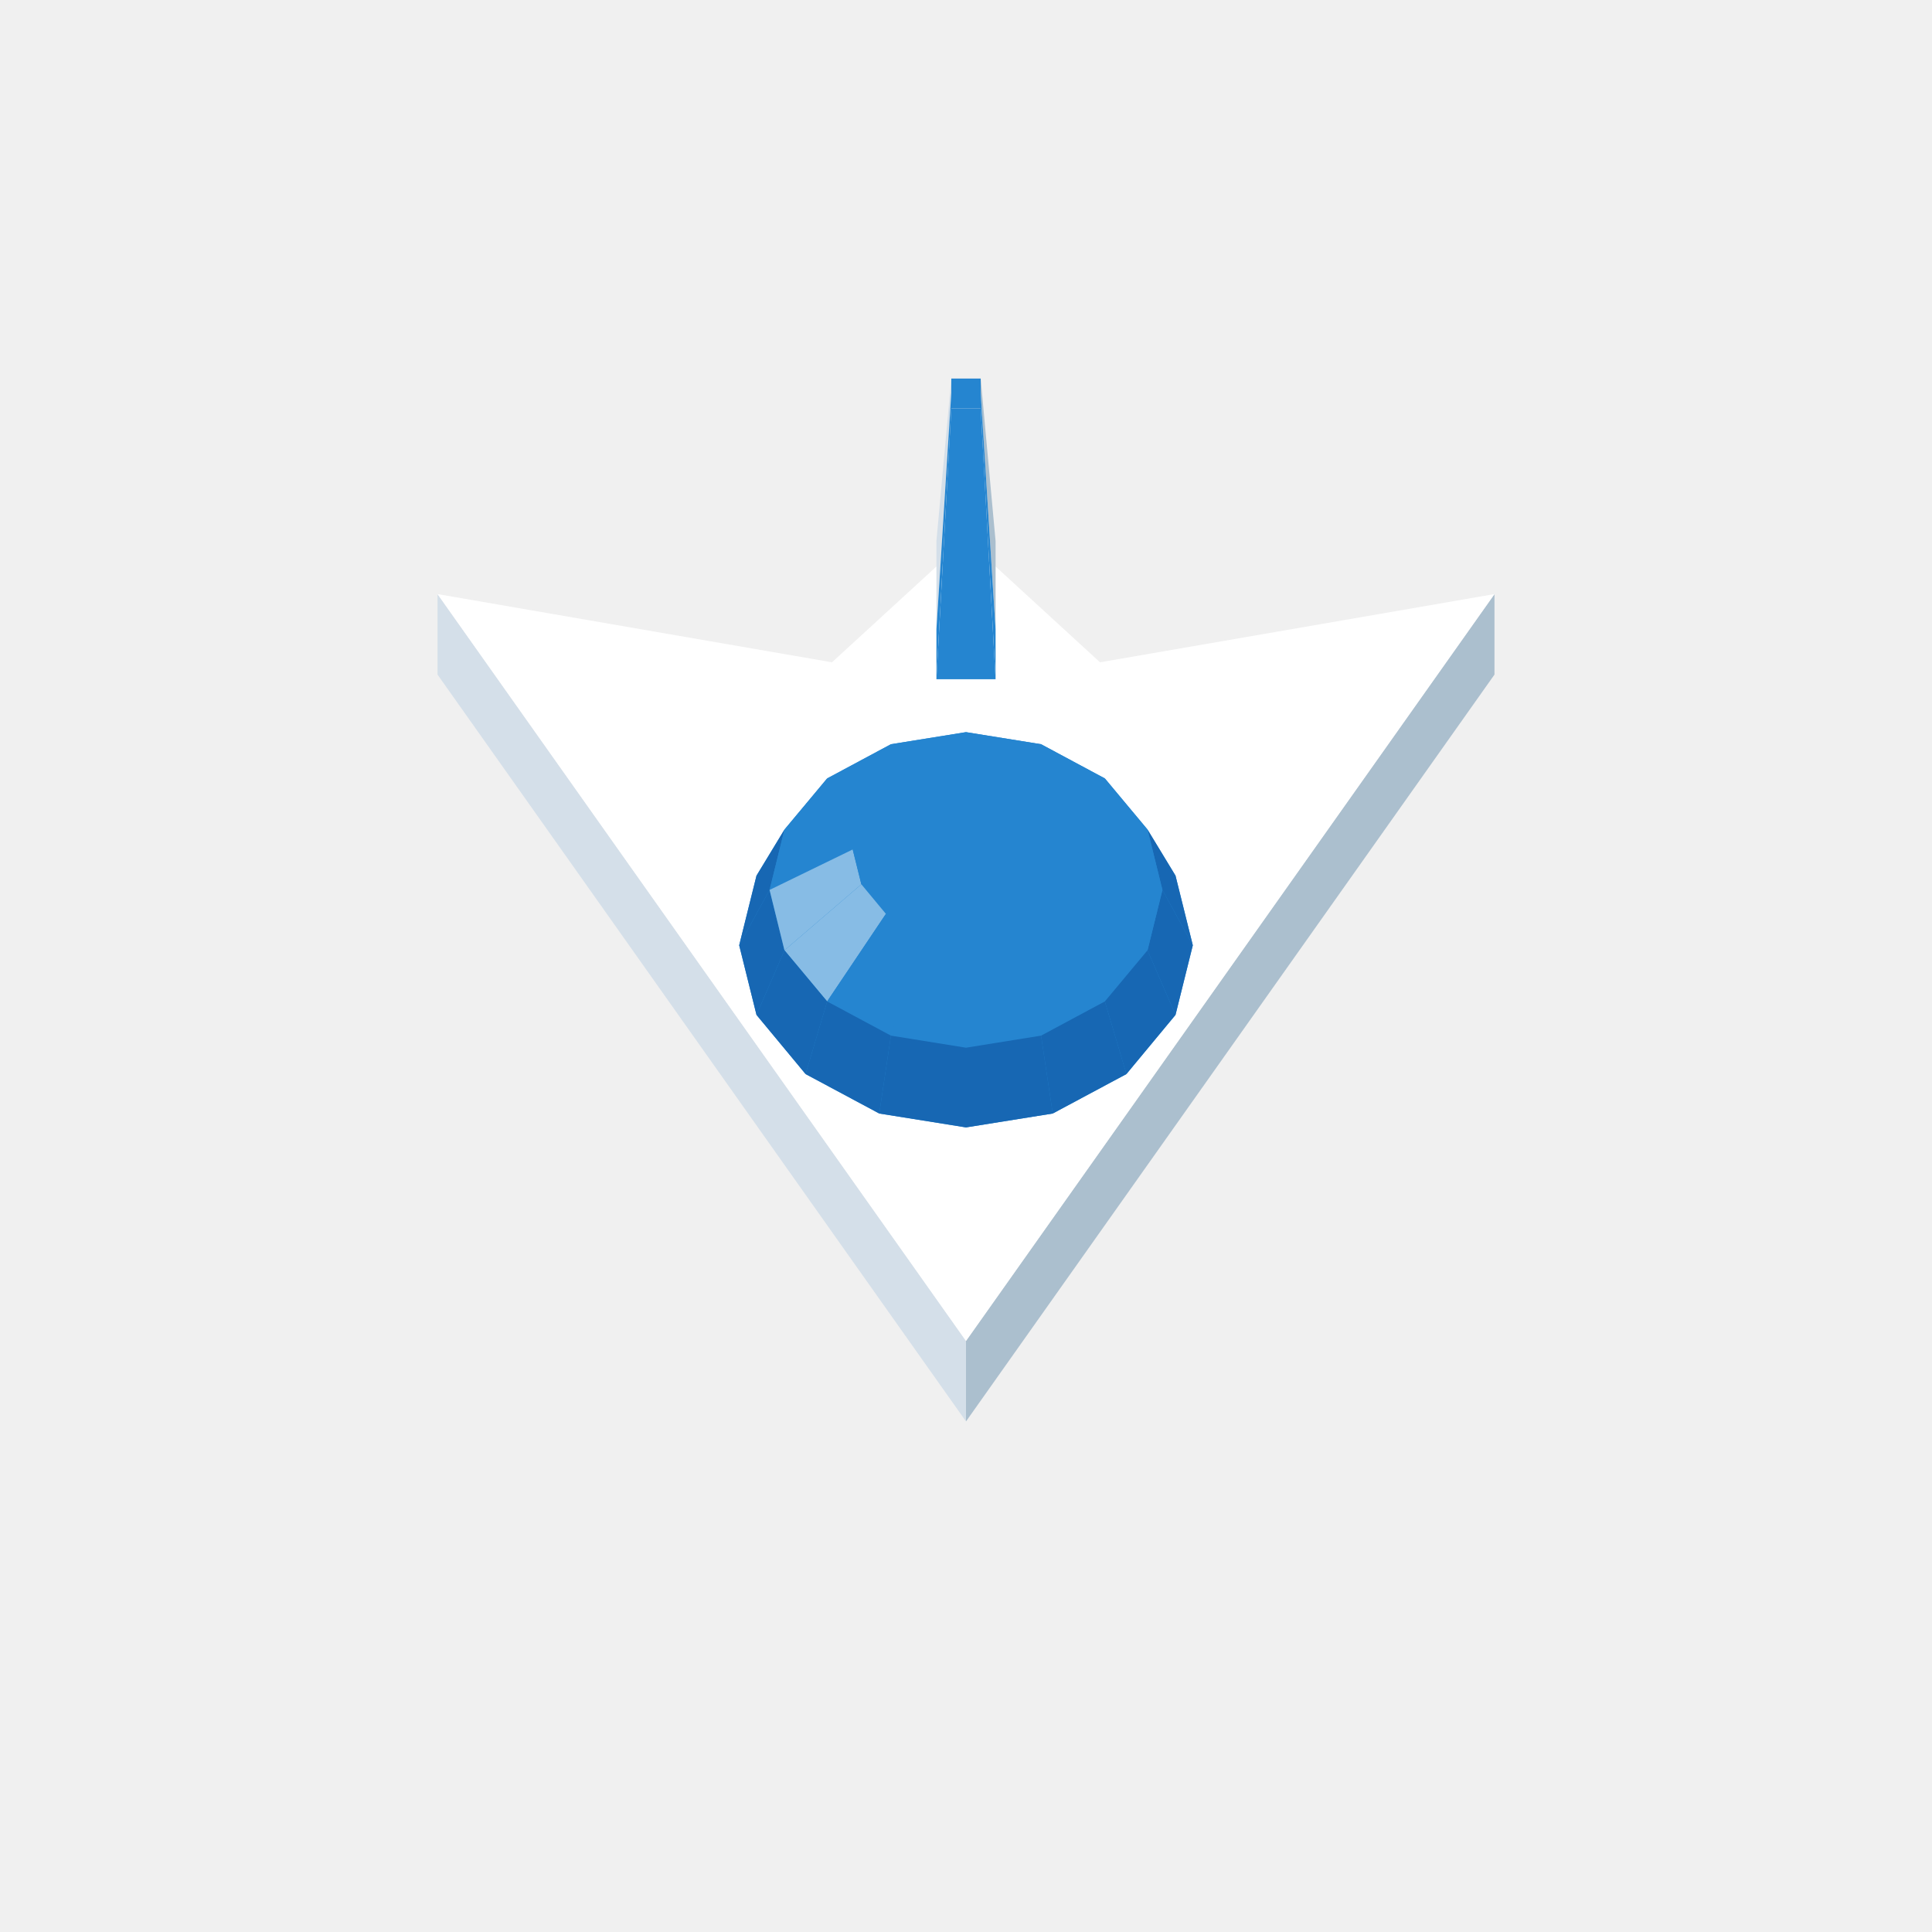
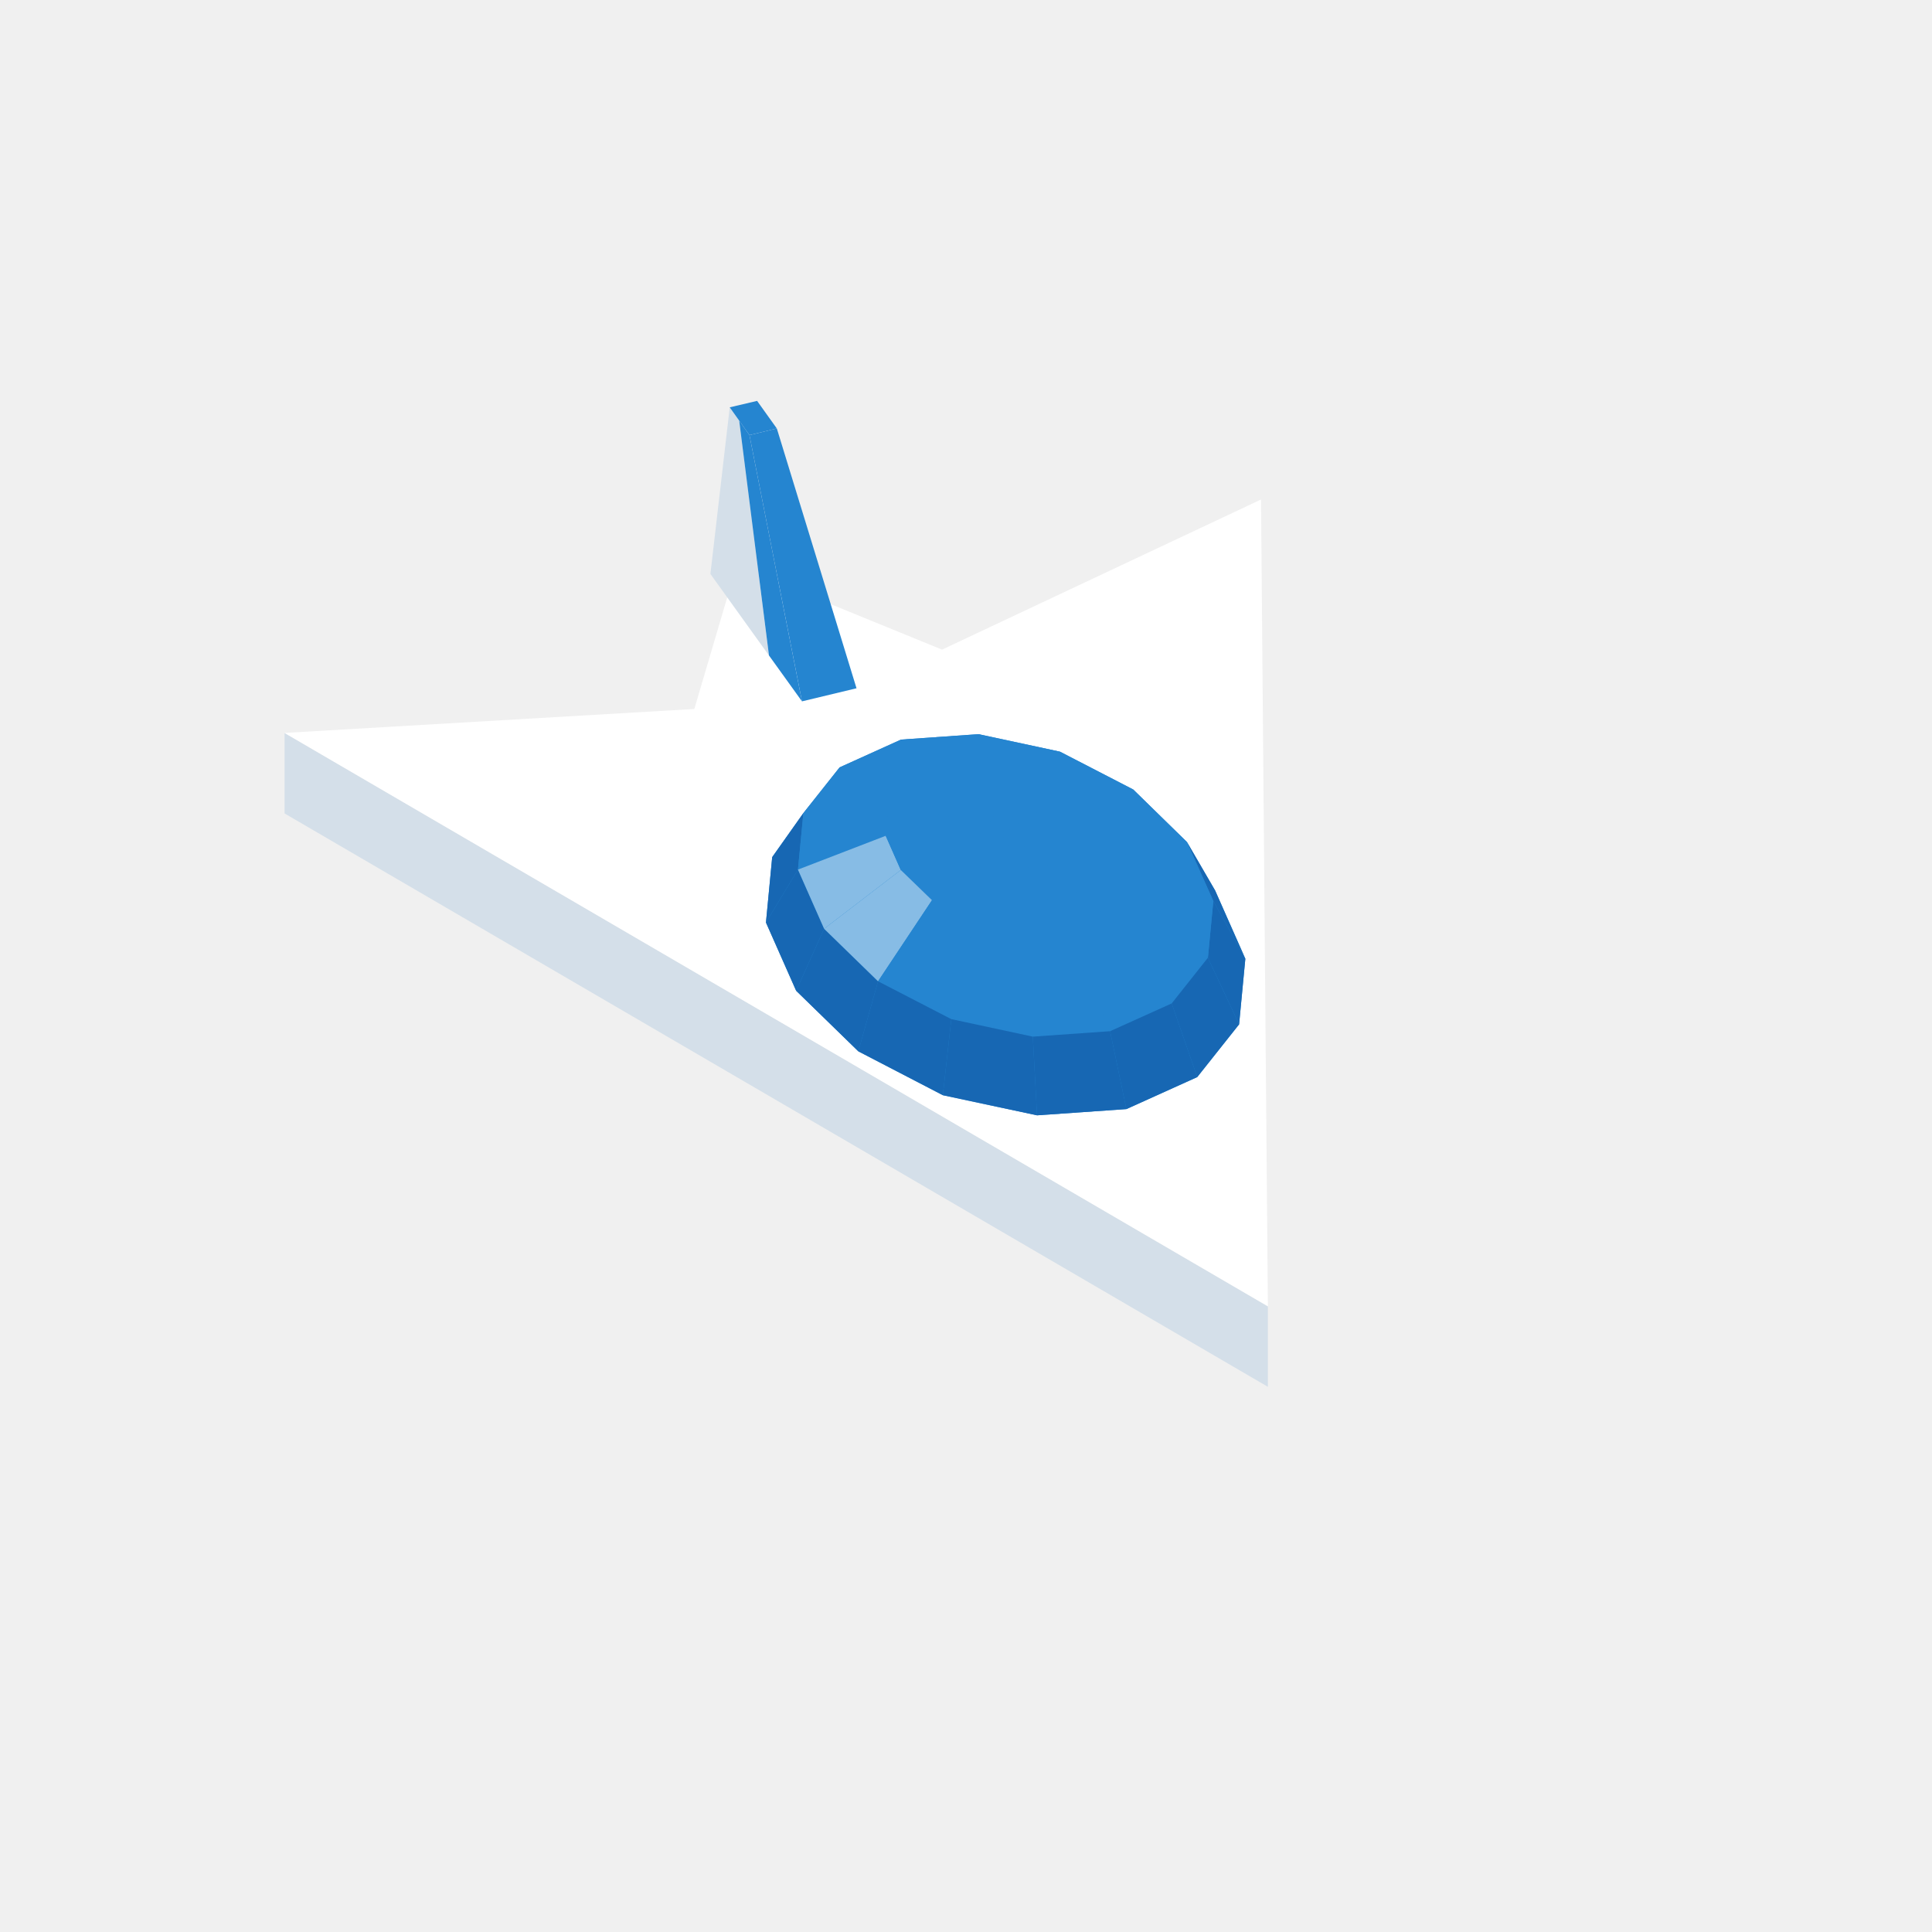
<svg xmlns="http://www.w3.org/2000/svg" width="96" height="96" viewBox="0 0 96 96">
-   <polygon fill="#abbfce" points="48.00,66.63 74.26,29.52 74.26,33.52 48.00,70.63" />
-   <polygon fill="#d4dfe9" points="21.74,29.52 48.00,66.63 48.00,70.63 21.74,33.52" />
-   <polygon fill="#ffffff" points="21.74,29.52 41.34,32.91 48.00,26.80 54.66,32.91 74.26,29.52 48.00,66.63" />
-   <polygon fill="#abbfce" points="49.47,31.27 48.73,19.52 48.73,18.81 49.47,26.89" />
-   <polygon fill="#d4dfe9" points="46.53,26.89 47.27,18.81 47.27,19.52 46.53,31.27" />
-   <polygon fill="#2585d0" points="47.27,20.30 47.27,18.81 48.73,18.81 48.73,20.30" />
-   <polygon fill="#2585d0" points="49.47,33.75 48.73,20.30 48.73,19.52 49.47,31.27" />
-   <polygon fill="#2585d0" points="46.53,31.27 47.27,19.52 47.27,20.30 46.53,33.75" />
-   <polygon fill="#2585d0" points="46.53,33.75 47.27,20.30 48.73,20.30 49.47,33.75" />
-   <polygon fill="#2585d0" points="36.73,46.97 37.59,43.51 38.98,41.22 41.10,38.68 44.27,36.98 48.00,36.38 51.73,36.98 54.90,38.68 57.02,41.22 58.41,43.51 59.27,46.97 58.41,50.43 55.97,53.37 52.31,55.33 48.00,56.02 43.69,55.33 40.03,53.37 37.59,50.43" />
-   <polygon fill="#2585d0" points="44.27,36.98 48.00,36.38 48.00,37.68 45.84,38.03" />
-   <polygon fill="#2585d0" points="48.00,36.38 51.73,36.98 50.16,38.03 48.00,37.68" />
-   <polygon fill="#2585d0" points="51.73,36.98 54.90,38.68 51.98,39.01 50.16,38.03" />
-   <polygon fill="#2585d0" points="41.10,38.68 44.27,36.98 45.84,38.03 44.02,39.01" />
-   <polygon fill="#2585d0" points="54.90,38.68 57.02,41.22 53.20,40.47 51.98,39.01" />
-   <polygon fill="#2585d0" points="38.98,41.22 41.10,38.68 44.02,39.01 42.80,40.47" />
-   <polygon fill="#1767b3" points="58.41,43.51 59.27,46.97 57.76,44.22 57.02,41.22" />
-   <polygon fill="#1767b3" points="36.73,46.97 37.59,43.51 38.98,41.22 38.24,44.22" />
-   <polygon fill="#2585d0" points="45.84,38.03 48.00,37.68 48.00,41.47" />
-   <polygon fill="#2585d0" points="48.00,37.68 50.16,38.03 48.00,41.47" />
-   <polygon fill="#2585d0" points="44.02,39.01 45.84,38.03 48.00,41.47" />
-   <polygon fill="#2585d0" points="50.16,38.03 51.98,39.01 48.00,41.47" />
-   <polygon fill="#2585d0" points="57.02,41.22 57.76,44.22 53.63,42.21 53.20,40.47" />
-   <polygon fill="#2585d0" points="38.24,44.22 38.98,41.22 42.80,40.47 42.37,42.21" />
-   <polygon fill="#2585d0" points="51.98,39.01 53.20,40.47 48.00,41.47" />
-   <polygon fill="#2585d0" points="42.80,40.47 44.02,39.01 48.00,41.47" />
-   <polygon fill="#2585d0" points="53.20,40.47 53.63,42.21 48.00,41.47" />
-   <polygon fill="#2585d0" points="42.37,42.21 42.80,40.47 48.00,41.47" />
-   <polygon fill="#1767b3" points="59.27,46.97 58.41,50.43 57.02,47.22 57.76,44.22" />
-   <polygon fill="#1767b3" points="37.59,50.43 36.73,46.97 38.24,44.22 38.98,47.22" />
-   <polygon fill="#2585d0" points="57.76,44.22 57.02,47.22 53.20,43.94 53.63,42.21" />
-   <polygon fill="#87bce5" points="38.98,47.22 38.24,44.22 42.37,42.21 42.80,43.94" />
-   <polygon fill="#2585d0" points="53.63,42.21 53.20,43.94 48.00,41.47" />
-   <polygon fill="#2585d0" points="42.80,43.94 42.37,42.21 48.00,41.47" />
-   <polygon fill="#2585d0" points="53.20,43.94 51.98,45.41 48.00,41.47" />
-   <polygon fill="#2585d0" points="44.02,45.41 42.80,43.94 48.00,41.47" />
-   <polygon fill="#2585d0" points="51.98,45.41 50.16,46.39 48.00,41.47" />
-   <polygon fill="#2585d0" points="45.84,46.39 44.02,45.41 48.00,41.47" />
-   <polygon fill="#2585d0" points="57.02,47.22 54.90,49.76 51.98,45.41 53.20,43.94" />
-   <polygon fill="#87bce5" points="41.10,49.76 38.98,47.22 42.80,43.94 44.02,45.41" />
-   <polygon fill="#1767b3" points="58.41,50.43 55.97,53.37 54.90,49.76 57.02,47.22" />
-   <polygon fill="#1767b3" points="40.03,53.37 37.59,50.43 38.98,47.22 41.10,49.76" />
-   <polygon fill="#2585d0" points="50.16,46.39 48.00,46.73 48.00,41.47" />
-   <polygon fill="#2585d0" points="48.00,46.73 45.84,46.39 48.00,41.47" />
-   <polygon fill="#2585d0" points="54.90,49.76 51.73,51.46 50.16,46.39 51.98,45.41" />
-   <polygon fill="#2585d0" points="44.27,51.46 41.10,49.76 44.02,45.41 45.84,46.39" />
-   <polygon fill="#1767b3" points="55.97,53.37 52.31,55.33 51.73,51.46 54.90,49.76" />
-   <polygon fill="#1767b3" points="43.69,55.33 40.03,53.37 41.10,49.76 44.27,51.46" />
-   <polygon fill="#2585d0" points="48.00,52.06 44.27,51.46 45.84,46.39 48.00,46.73" />
-   <polygon fill="#2585d0" points="51.73,51.46 48.00,52.06 48.00,46.73 50.16,46.39" />
-   <polygon fill="#1767b3" points="52.31,55.33 48.00,56.02 48.00,52.06 51.73,51.46" />
-   <polygon fill="#1767b3" points="48.00,56.02 43.69,55.33 44.27,51.46 48.00,52.06" />
+   <polygon fill="#d4dfe9" points="14.14,36.42 63.00,64.91 63.00,68.91 14.14,40.42" />
+   <polygon fill="#ffffff" points="14.14,36.42 34.50,35.23 36.60,28.11 46.81,32.28 62.66,24.82 63.00,64.91" />
+   <polygon fill="#d4dfe9" points="35.30,28.52 36.26,20.24 36.73,20.90 38.21,32.57" />
+   <polygon fill="#2585d0" points="37.24,21.62 36.26,20.24 37.62,19.92 38.60,21.29" />
+   <polygon fill="#2585d0" points="38.21,32.57 36.73,20.90 37.24,21.62 39.85,34.85" />
+   <polygon fill="#2585d0" points="39.85,34.85 37.24,21.62 38.60,21.29 42.56,34.20" />
+   <polygon fill="#2585d0" points="38.06,45.84 38.37,42.59 39.92,40.40 41.72,38.13 44.77,36.75 48.62,36.48 52.67,37.35 56.31,39.23 58.98,41.84 60.38,44.25 61.88,47.64 61.57,50.90 59.49,53.52 55.97,55.11 51.53,55.42 46.85,54.42 42.65,52.24 39.56,49.23" />
+   <polygon fill="#2585d0" points="44.77,36.75 48.62,36.48 49.19,37.64 46.97,37.80" />
+   <polygon fill="#2585d0" points="48.62,36.48 52.67,37.35 51.53,38.14 49.19,37.64" />
+   <polygon fill="#2585d0" points="41.72,38.13 44.77,36.75 46.97,37.80 45.21,38.59" />
+   <polygon fill="#2585d0" points="52.67,37.35 56.31,39.23 53.63,39.23 51.53,38.14" />
+   <polygon fill="#2585d0" points="39.92,40.40 41.72,38.13 45.21,38.59 44.17,39.90" />
+   <polygon fill="#1767b3" points="38.06,45.84 38.37,42.59 39.92,40.40 39.65,43.21" />
+   <polygon fill="#2585d0" points="56.31,39.23 58.98,41.84 55.17,40.74 53.63,39.23" />
+   <polygon fill="#2585d0" points="46.97,37.80 49.19,37.64 49.97,41.24" />
+   <polygon fill="#2585d0" points="49.19,37.64 51.53,38.14 49.97,41.24" />
+   <polygon fill="#1767b3" points="60.38,44.25 61.88,47.64 60.29,44.77 58.98,41.84" />
+   <polygon fill="#2585d0" points="45.21,38.59 46.97,37.80 49.97,41.24" />
+   <polygon fill="#2585d0" points="39.65,43.21 39.92,40.40 44.17,39.90 44.01,41.53" />
+   <polygon fill="#2585d0" points="51.53,38.14 53.63,39.23 49.97,41.24" />
+   <polygon fill="#2585d0" points="44.17,39.90 45.21,38.59 49.97,41.24" />
+   <polygon fill="#2585d0" points="53.63,39.23 55.17,40.74 49.97,41.24" />
+   <polygon fill="#2585d0" points="58.98,41.84 60.29,44.77 55.93,42.43 55.17,40.74" />
+   <polygon fill="#1767b3" points="39.56,49.23 38.06,45.84 39.65,43.21 40.95,46.15" />
+   <polygon fill="#2585d0" points="44.01,41.53 44.17,39.90 49.97,41.24" />
+   <polygon fill="#2585d0" points="55.17,40.74 55.93,42.43 49.97,41.24" />
+   <polygon fill="#87bce5" points="40.95,46.15 39.65,43.21 44.01,41.53 44.76,43.23" />
+   <polygon fill="#2585d0" points="44.76,43.23 44.01,41.53 49.97,41.24" />
+   <polygon fill="#1767b3" points="61.88,47.64 61.57,50.90 60.02,47.59 60.29,44.77" />
+   <polygon fill="#2585d0" points="55.93,42.43 55.77,44.06 49.97,41.24" />
+   <polygon fill="#2585d0" points="60.29,44.77 60.02,47.59 55.77,44.06 55.93,42.43" />
+   <polygon fill="#2585d0" points="46.31,44.73 44.76,43.23 49.97,41.24" />
+   <polygon fill="#2585d0" points="55.77,44.06 54.73,45.37 49.97,41.24" />
+   <polygon fill="#1767b3" points="42.65,52.24 39.56,49.23 40.95,46.15 43.63,48.76" />
+   <polygon fill="#87bce5" points="43.63,48.76 40.95,46.15 44.76,43.23 46.31,44.73" />
+   <polygon fill="#2585d0" points="48.41,45.82 46.31,44.73 49.97,41.24" />
+   <polygon fill="#2585d0" points="54.73,45.37 52.97,46.16 49.97,41.24" />
+   <polygon fill="#2585d0" points="50.75,46.32 48.41,45.82 49.97,41.24" />
+   <polygon fill="#2585d0" points="52.97,46.16 50.75,46.32 49.97,41.24" />
+   <polygon fill="#2585d0" points="60.02,47.59 58.22,49.86 54.73,45.37 55.77,44.06" />
+   <polygon fill="#1767b3" points="61.57,50.90 59.49,53.52 58.22,49.86 60.02,47.59" />
+   <polygon fill="#2585d0" points="47.27,50.64 43.63,48.76 46.31,44.73 48.41,45.82" />
+   <polygon fill="#1767b3" points="46.85,54.42 42.65,52.24 43.63,48.76 47.27,50.64" />
+   <polygon fill="#2585d0" points="58.22,49.86 55.16,51.24 52.97,46.16 54.73,45.37" />
+   <polygon fill="#2585d0" points="51.32,51.51 47.27,50.64 48.41,45.82 50.75,46.32" />
+   <polygon fill="#2585d0" points="55.16,51.24 51.32,51.51 50.75,46.32 52.97,46.16" />
+   <polygon fill="#1767b3" points="59.49,53.52 55.97,55.11 55.16,51.24 58.22,49.86" />
+   <polygon fill="#1767b3" points="51.53,55.42 46.85,54.42 47.27,50.64 51.32,51.51" />
+   <polygon fill="#1767b3" points="55.97,55.11 51.53,55.42 51.32,51.51 55.16,51.24" />
</svg>
